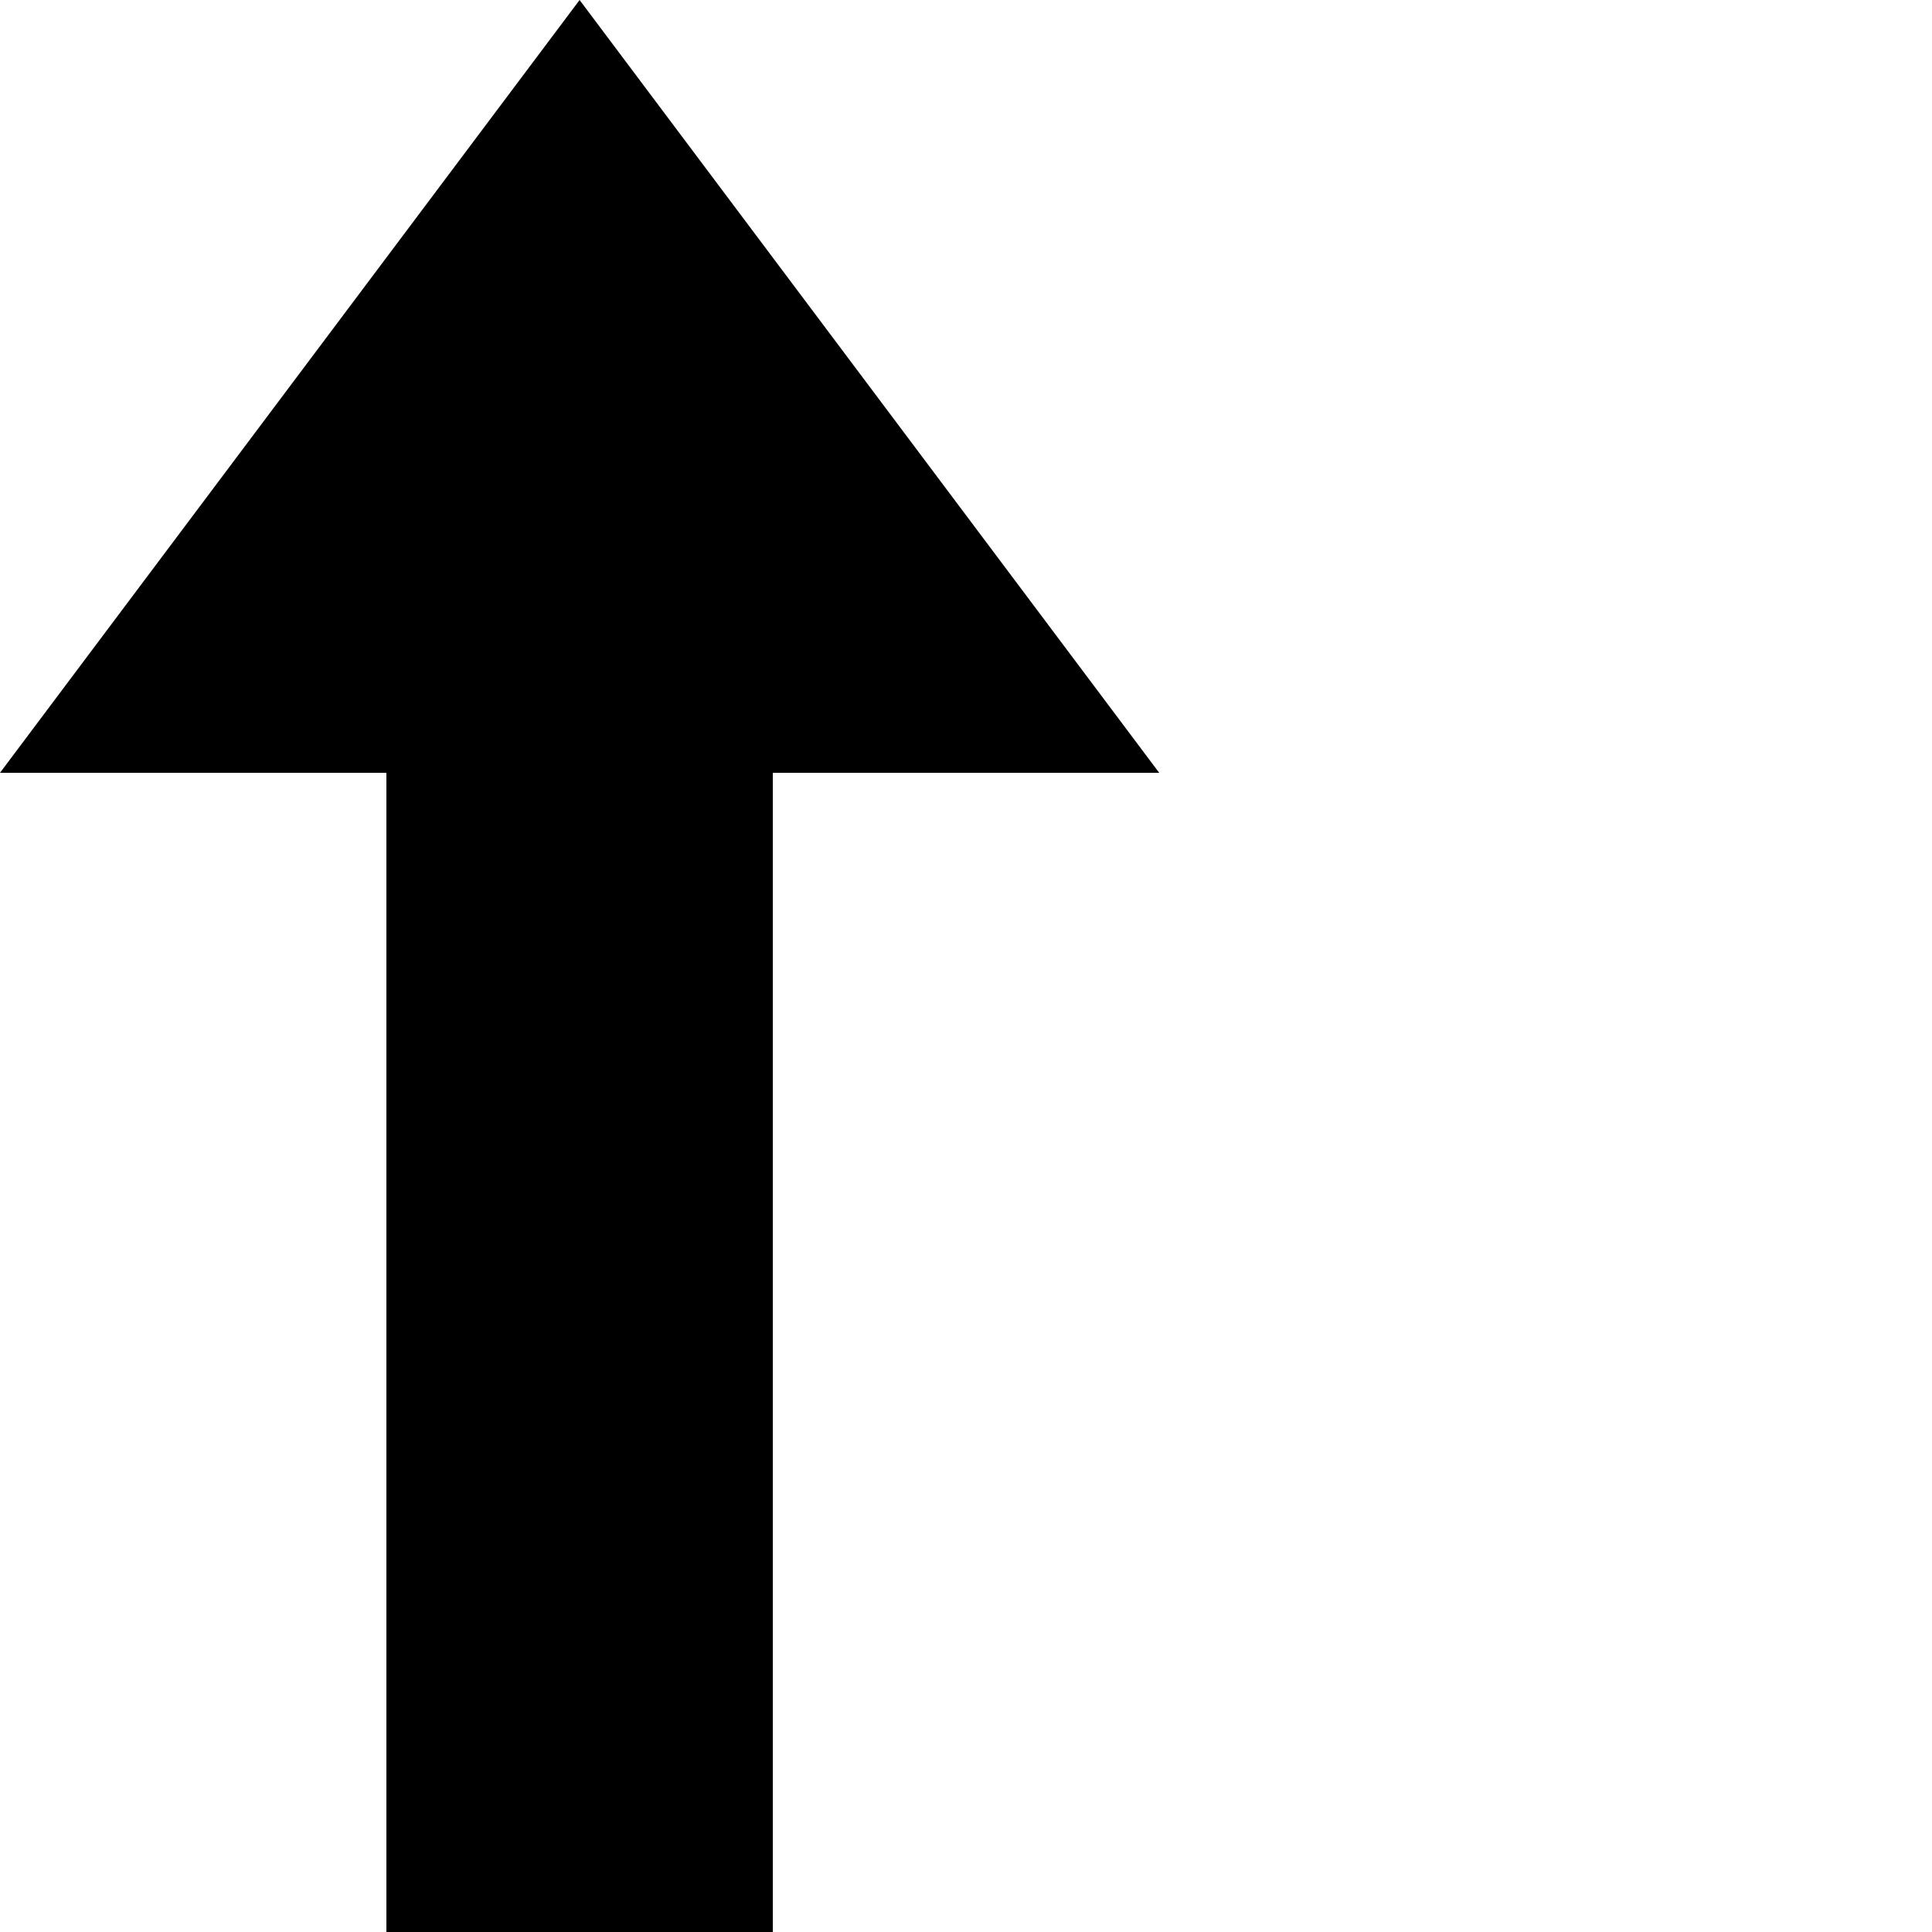
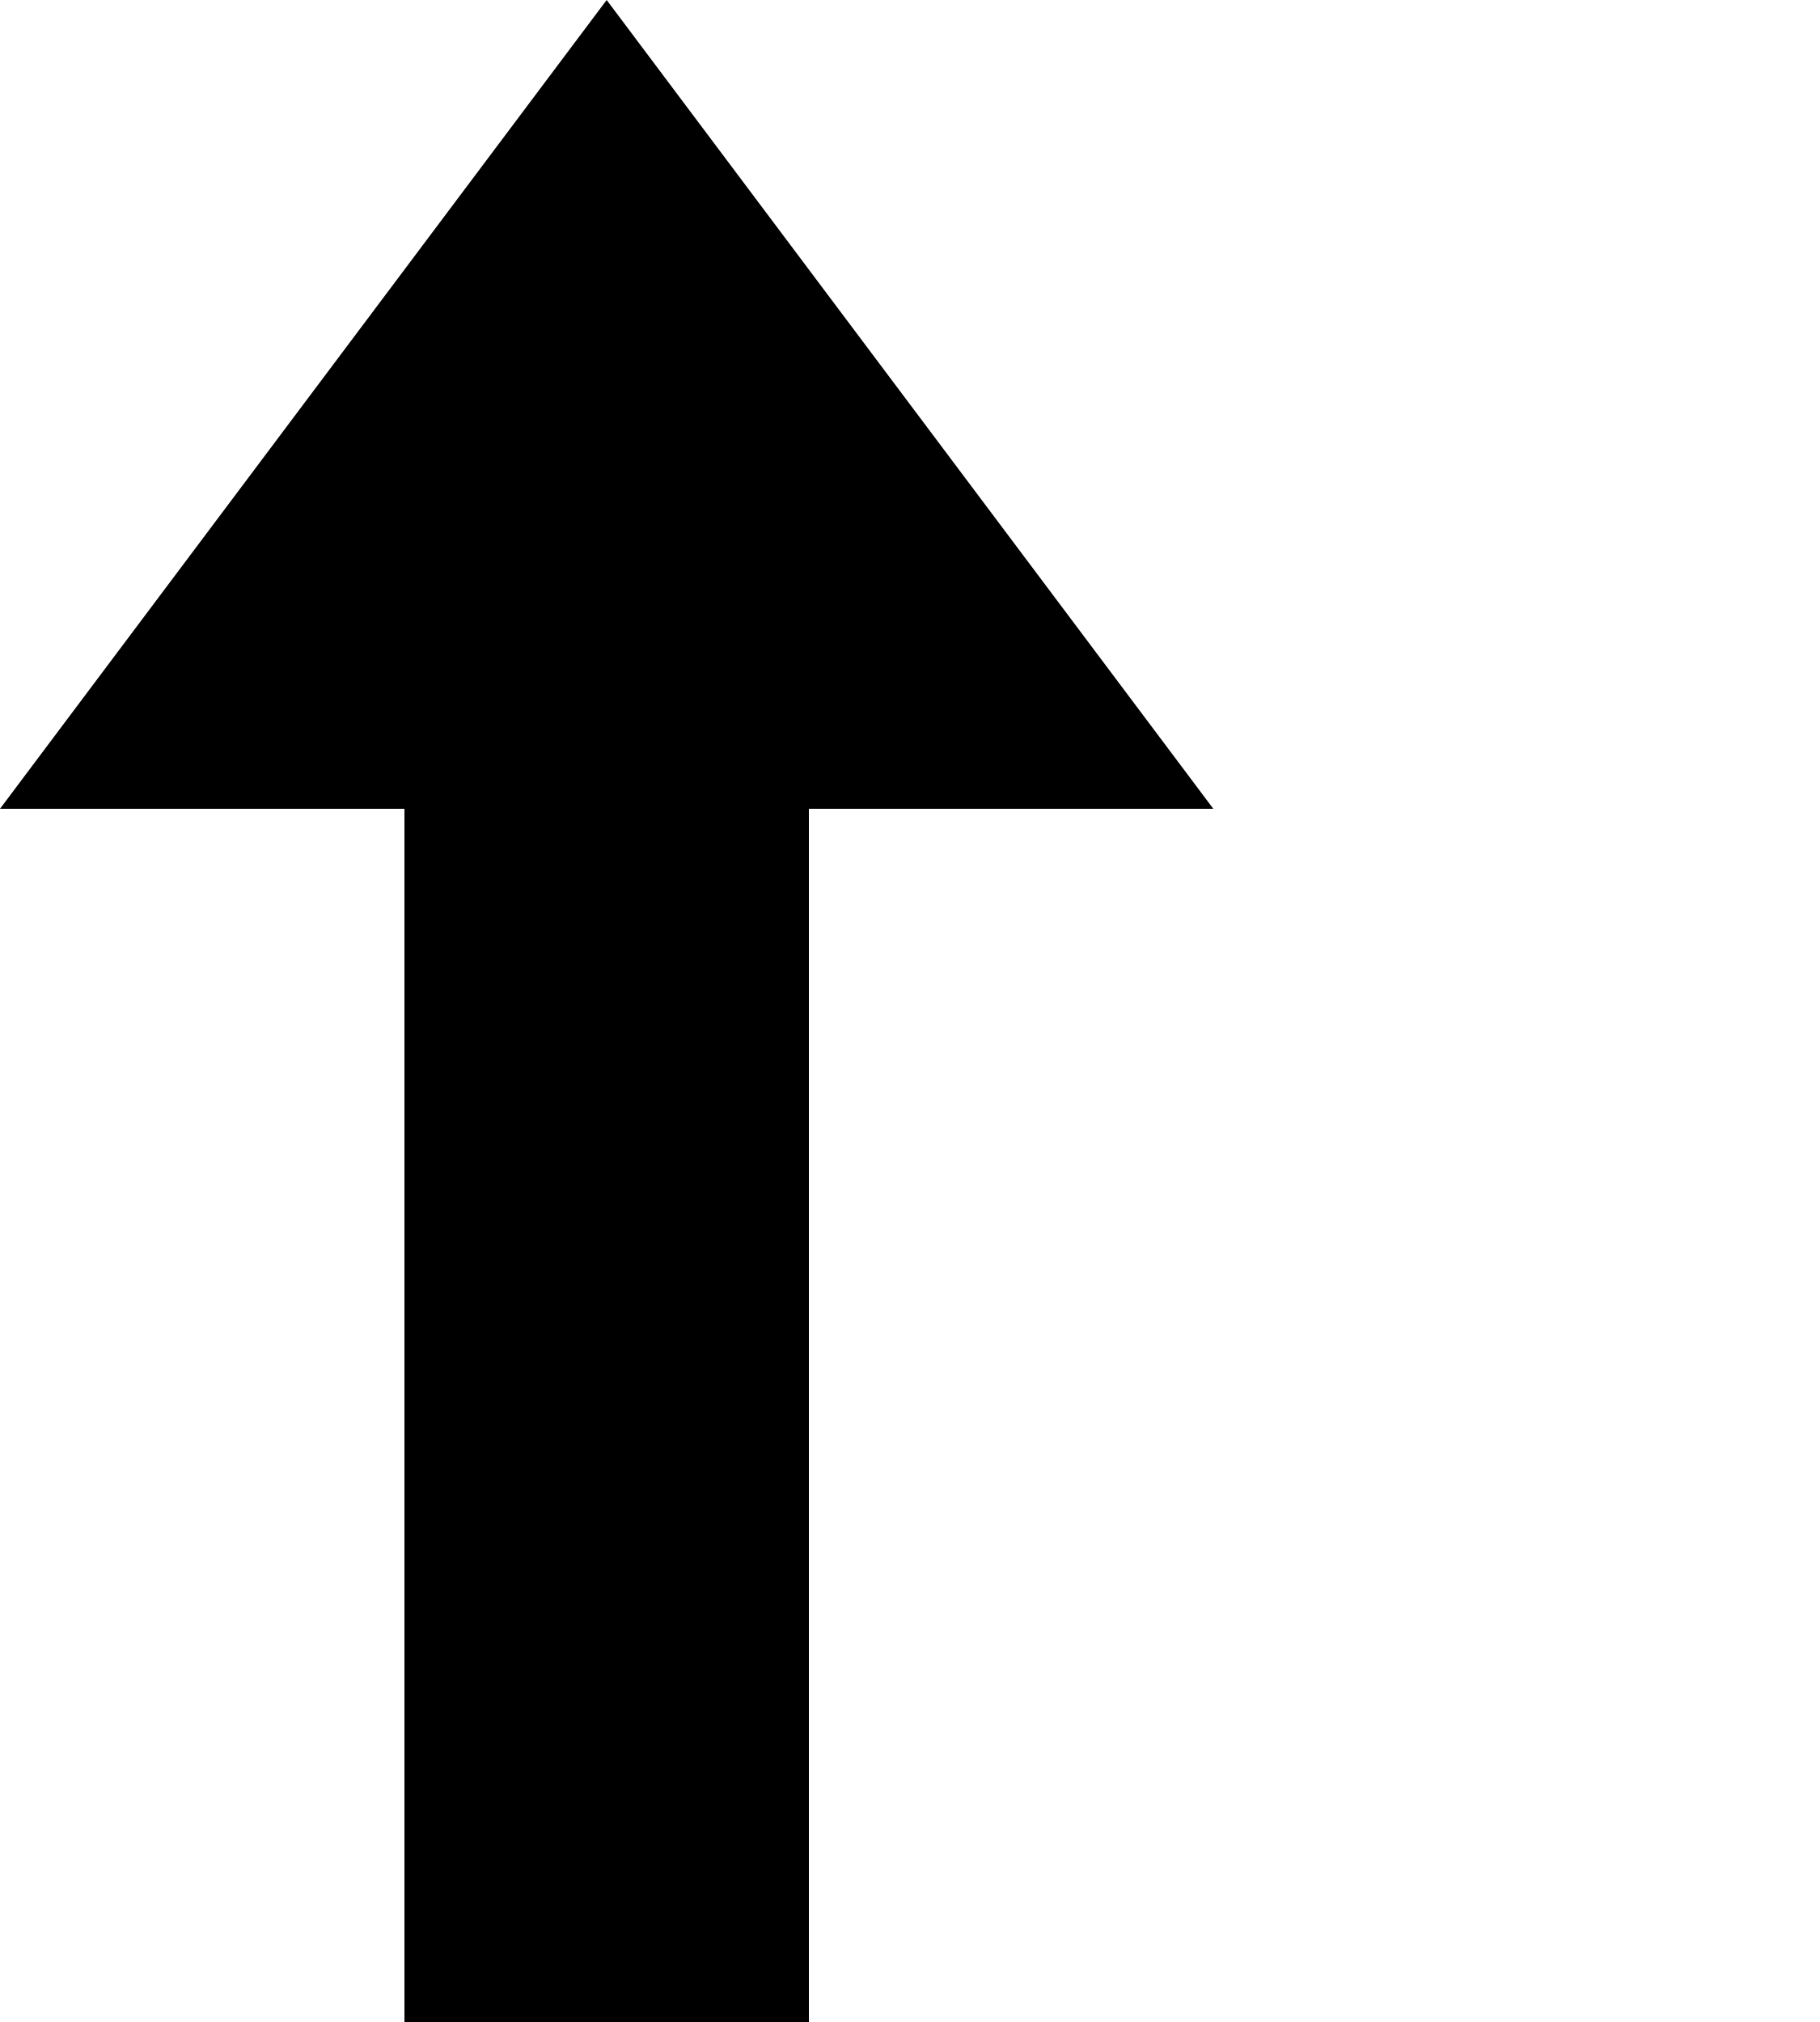
- <svg xmlns="http://www.w3.org/2000/svg" viewBox="0 0 10 10">
+ <svg xmlns="http://www.w3.org/2000/svg" viewBox="0 0 9 10">
  <path d="M 0 4 L 3 0 L 6 4 L 4 4 L 4 10 L 2 10 L 2 4 z" />
</svg>
